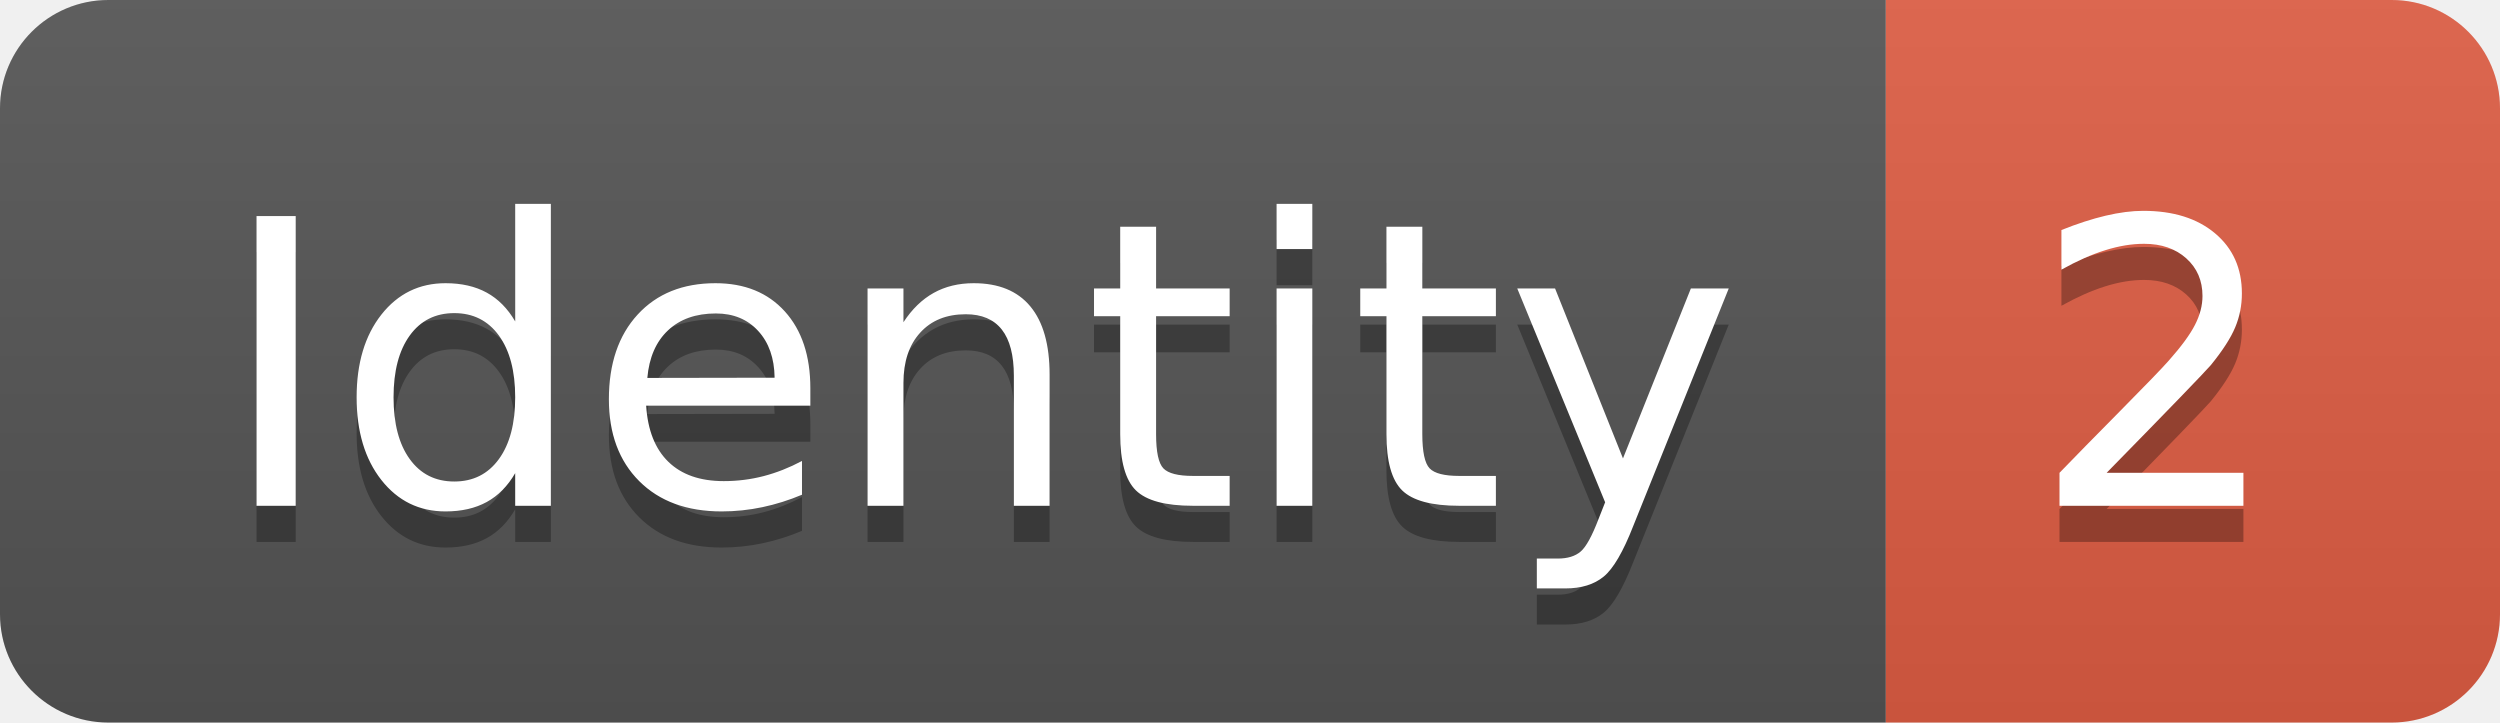
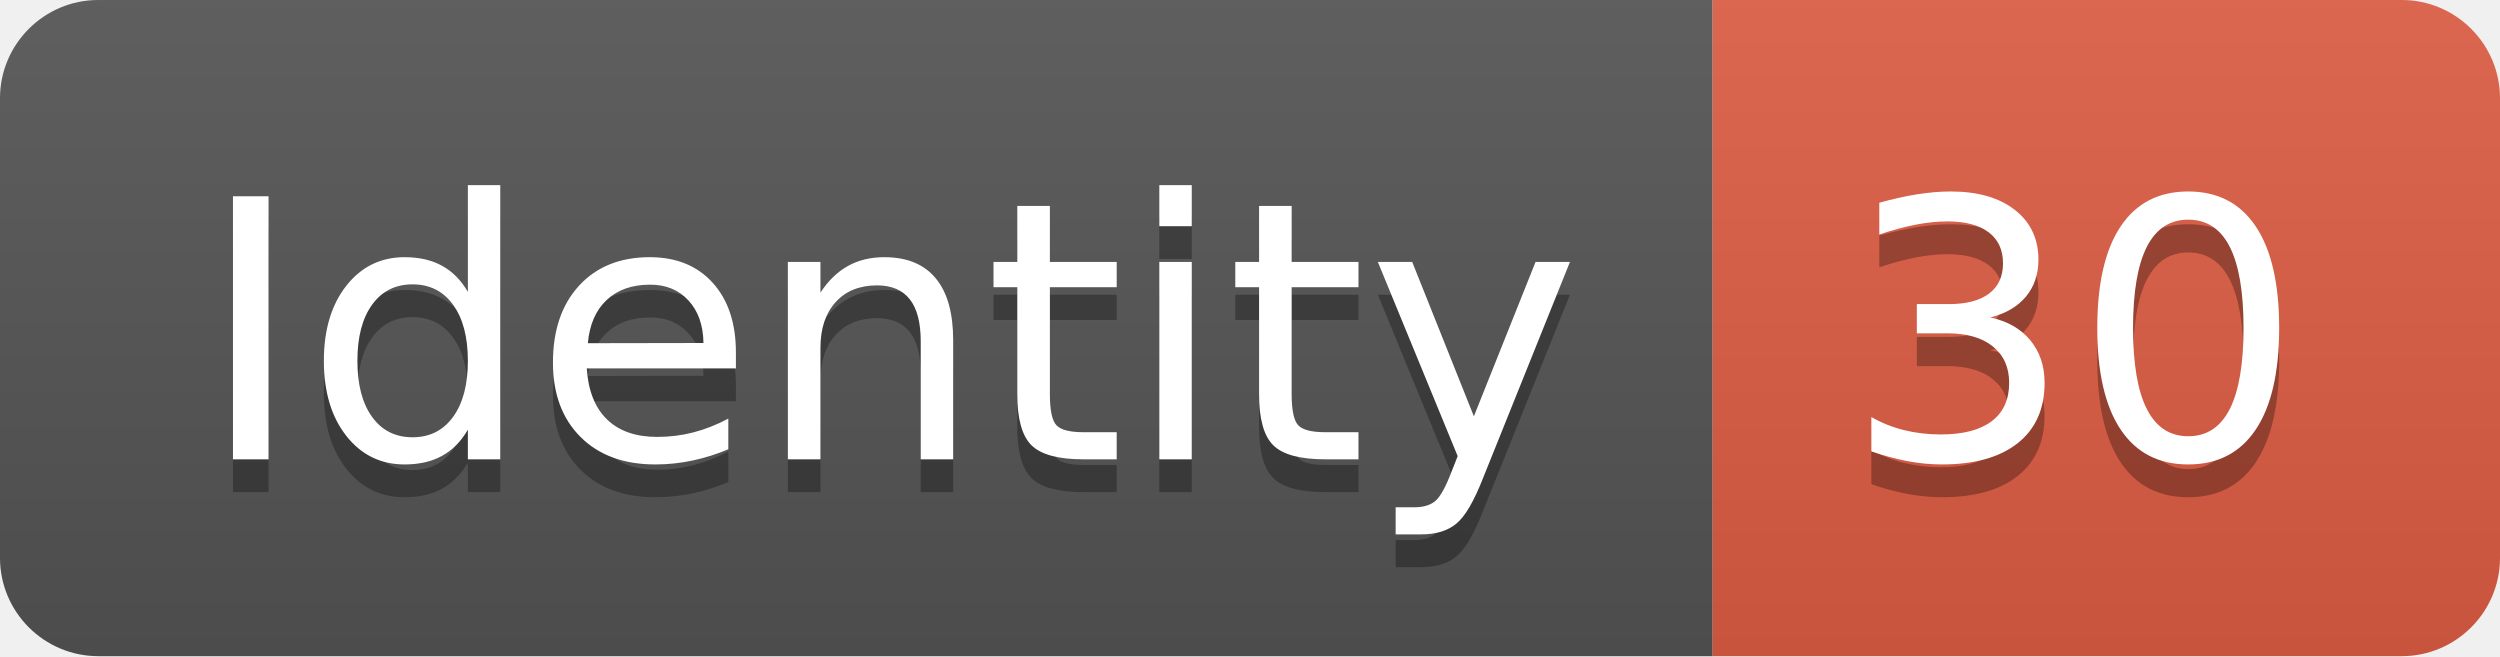
- <svg xmlns="http://www.w3.org/2000/svg" width="69.2" height="20">
+ <svg xmlns="http://www.w3.org/2000/svg" width="76.2" height="20">
  <linearGradient id="smooth" x2="0" y2="100%">
    <stop offset="0" stop-color="#bbb" stop-opacity=".1" />
    <stop offset="1" stop-opacity=".1" />
  </linearGradient>
  <clipPath id="round">
-     <rect width="69.2" height="20" rx="3" fill="#fff" />
+     <rect width="76.2" height="20" rx="3" fill="#fff" />
  </clipPath>
  <g clip-path="url(#round)">
    <rect width="52.2" height="20" fill="#555" />
-     <rect x="52.2" width="17.0" height="20" fill="#e05d44" />
-     <rect width="69.2" height="20" fill="url(#smooth)" />
+     <rect x="52.2" width="24.0" height="20" fill="#e05d44" />
+     <rect width="76.2" height="20" fill="url(#smooth)" />
  </g>
  <g fill="#fff" text-anchor="middle" font-family="DejaVu Sans,Verdana,Geneva,sans-serif" font-size="110">
    <text x="271.0" y="150" fill="#010101" fill-opacity=".3" transform="scale(0.1)" textLength="422.0" lengthAdjust="spacing">Identity</text>
    <text x="271.0" y="140" transform="scale(0.1)" textLength="422.0" lengthAdjust="spacing">Identity</text>
-     <text x="597.0" y="150" fill="#010101" fill-opacity=".3" transform="scale(0.1)" textLength="70.0" lengthAdjust="spacing">2</text>
-     <text x="597.0" y="140" transform="scale(0.1)" textLength="70.0" lengthAdjust="spacing">2</text>
+     <text x="632.0" y="150" fill="#010101" fill-opacity=".3" transform="scale(0.1)" textLength="140.0" lengthAdjust="spacing">30</text>
+     <text x="632.0" y="140" transform="scale(0.1)" textLength="140.0" lengthAdjust="spacing">30</text>
  </g>
</svg>
